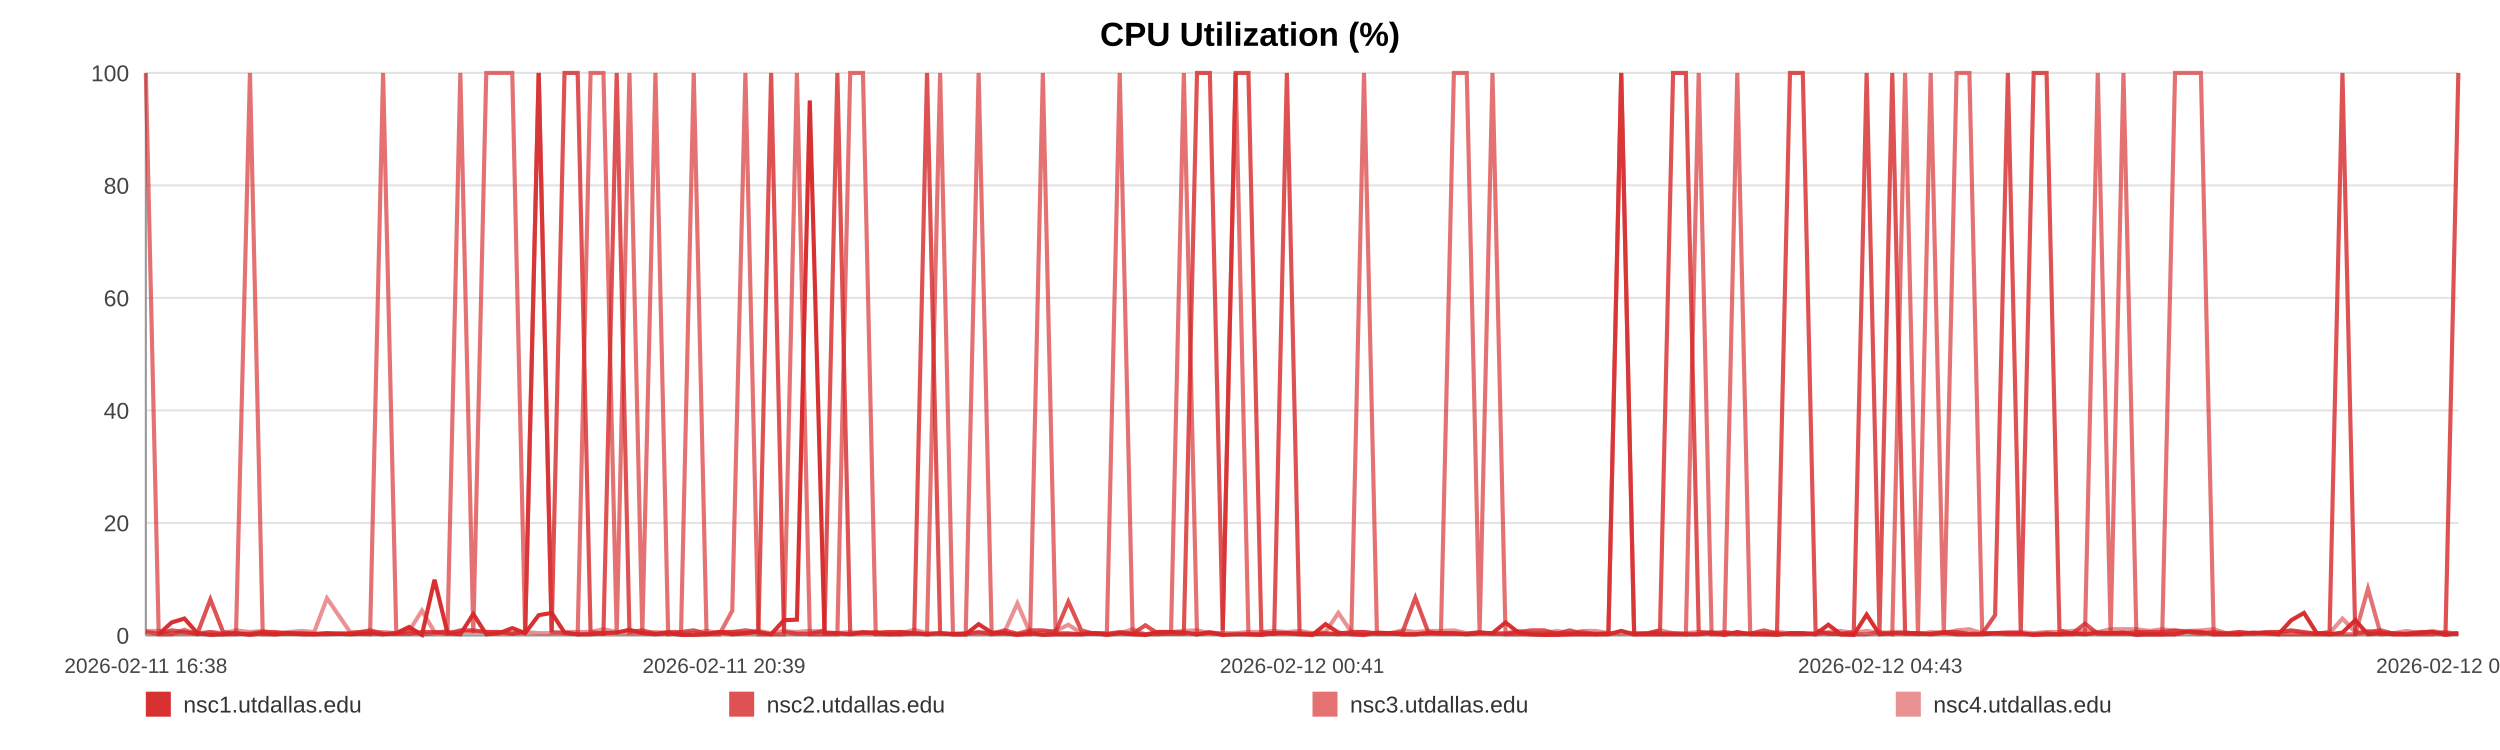
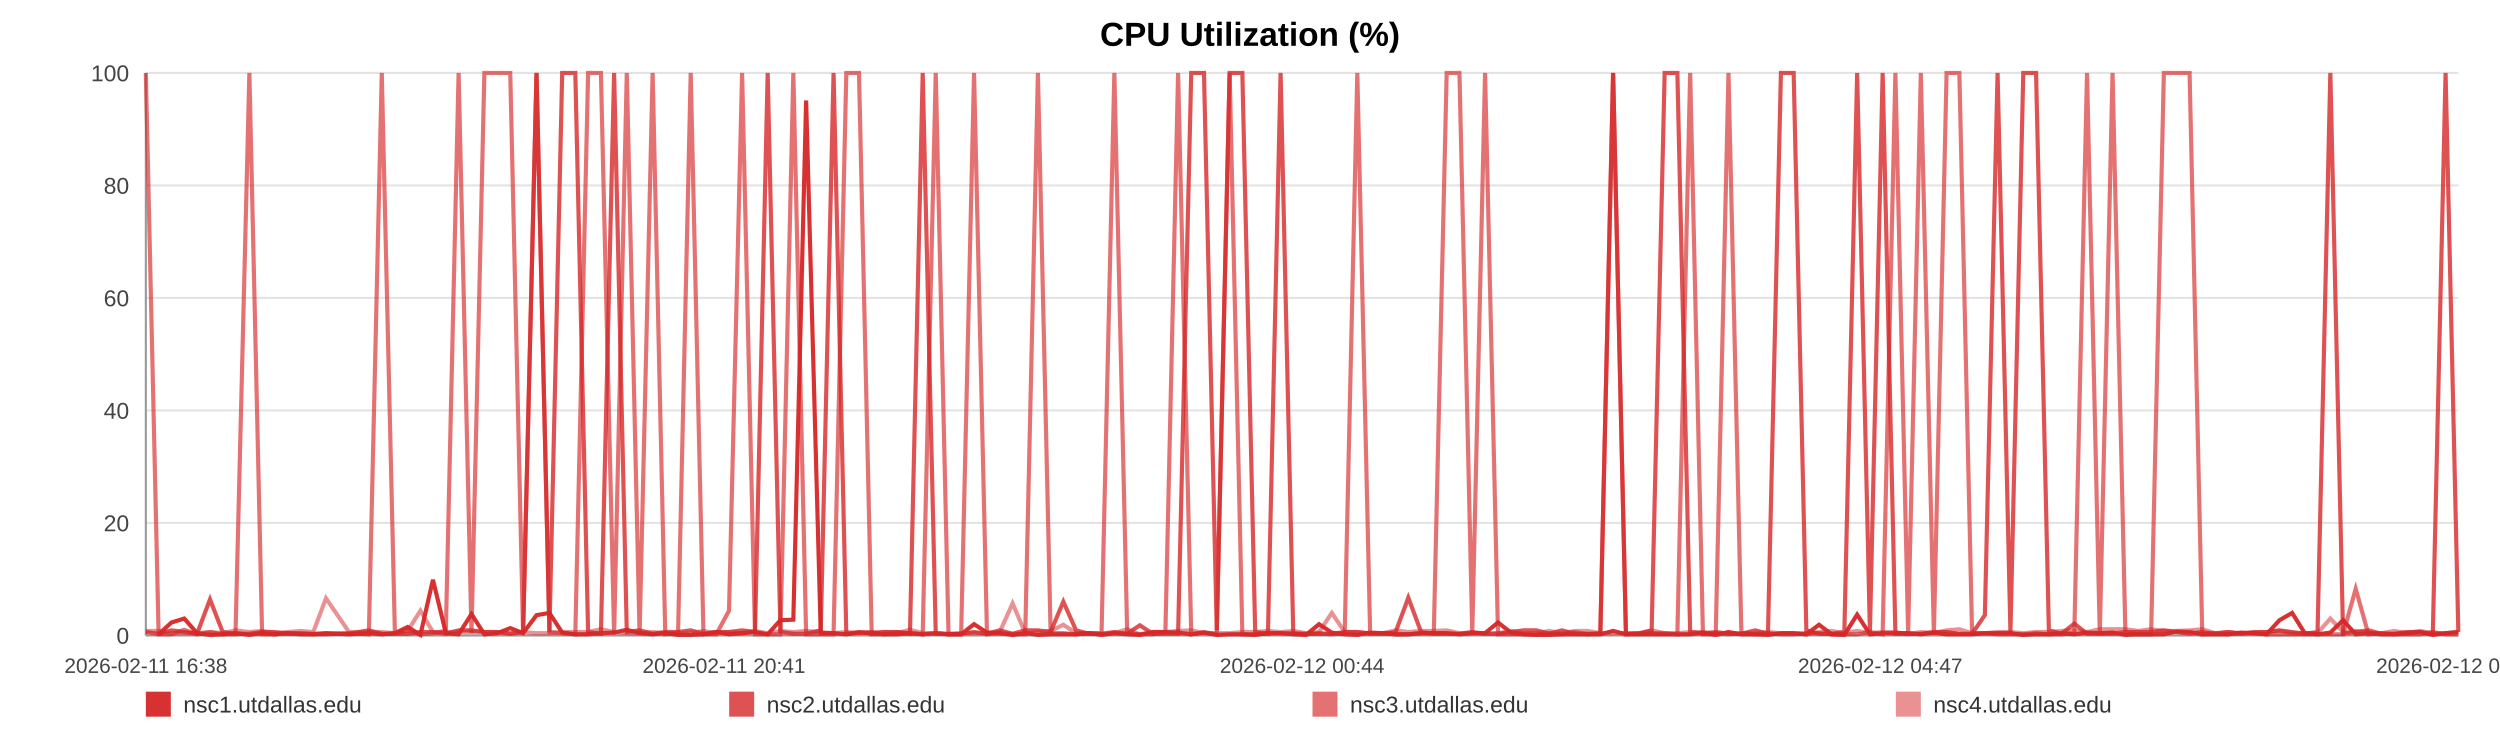
<svg xmlns="http://www.w3.org/2000/svg" width="1200" height="360" viewBox="0 0 1200 360" role="img" aria-label="CPU Utilization (%)">
  <rect width="100%" height="100%" fill="#ffffff" />
  <text x="600.0" y="22" text-anchor="middle" font-size="16" font-family="Arial, Helvetica, sans-serif" font-weight="bold">CPU Utilization (%)</text>
  <line x1="70" y1="35.00" x2="1180" y2="35.00" stroke="#e3e3e3" stroke-width="1" />
  <text x="62" y="39.00" text-anchor="end" font-size="11" fill="#444" font-family="Arial, Helvetica, sans-serif">100</text>
  <line x1="70" y1="89.00" x2="1180" y2="89.00" stroke="#e3e3e3" stroke-width="1" />
  <text x="62" y="93.00" text-anchor="end" font-size="11" fill="#444" font-family="Arial, Helvetica, sans-serif">80</text>
  <line x1="70" y1="143.00" x2="1180" y2="143.00" stroke="#e3e3e3" stroke-width="1" />
  <text x="62" y="147.00" text-anchor="end" font-size="11" fill="#444" font-family="Arial, Helvetica, sans-serif">60</text>
  <line x1="70" y1="197.00" x2="1180" y2="197.00" stroke="#e3e3e3" stroke-width="1" />
  <text x="62" y="201.00" text-anchor="end" font-size="11" fill="#444" font-family="Arial, Helvetica, sans-serif">40</text>
  <line x1="70" y1="251.00" x2="1180" y2="251.00" stroke="#e3e3e3" stroke-width="1" />
  <text x="62" y="255.00" text-anchor="end" font-size="11" fill="#444" font-family="Arial, Helvetica, sans-serif">20</text>
  <line x1="70" y1="305.00" x2="1180" y2="305.00" stroke="#e3e3e3" stroke-width="1" />
  <text x="62" y="309.00" text-anchor="end" font-size="11" fill="#444" font-family="Arial, Helvetica, sans-serif">0</text>
  <line x1="70" y1="35" x2="70" y2="305" stroke="#999" />
  <line x1="70" y1="305" x2="1180" y2="305" stroke="#999" />
  <text x="70.00" y="323" text-anchor="middle" font-size="10" fill="#444" font-family="Arial, Helvetica, sans-serif">2026-02-11 16:38</text>
-   <text x="347.50" y="323" text-anchor="middle" font-size="10" fill="#444" font-family="Arial, Helvetica, sans-serif">2026-02-11 20:39</text>
-   <text x="625.00" y="323" text-anchor="middle" font-size="10" fill="#444" font-family="Arial, Helvetica, sans-serif">2026-02-12 00:41</text>
-   <text x="902.50" y="323" text-anchor="middle" font-size="10" fill="#444" font-family="Arial, Helvetica, sans-serif">2026-02-12 04:43</text>
-   <text x="1180.00" y="323" text-anchor="middle" font-size="10" fill="#444" font-family="Arial, Helvetica, sans-serif">2026-02-12 08:45</text>
-   <polyline fill="none" stroke="#d62728" stroke-opacity="0.95" stroke-width="2" points="76.18,304.46 82.37,298.79 88.53,296.90 94.73,303.92 100.97,304.73 107.09,304.46 113.28,303.92 119.98,304.73 126.12,303.92 132.26,304.46 138.40,303.92 144.67,304.46 150.81,304.46 156.95,303.92 168.06,304.46 177.64,303.92 183.88,304.46 190.21,303.92 196.37,300.95 202.53,304.73 208.57,278.27 214.81,303.92 220.96,304.46 227.18,294.74 233.40,304.46 239.69,303.92 245.89,301.49 252.08,303.92 258.57,295.28 264.80,294.20 270.96,303.65 277.29,304.46 283.47,304.46 289.65,303.92 296.02,303.65 302.14,302.30 308.31,303.92 314.61,304.46 320.71,303.92 326.89,304.73 332.99,304.73 339.15,304.46 345.34,303.38 351.48,304.46 357.79,303.92 364.03,303.38 370.13,304.46 376.29,297.71 382.53,297.44 388.70,48.23 395.76,303.92 401.94,303.92 408.10,304.46 414.22,303.65 420.36,303.65 426.48,304.46 432.62,304.46 438.81,303.92 444.97,304.46 451.27,303.92 457.42,304.46 463.53,304.46 469.74,299.60 476.00,303.65 482.15,303.92 488.35,304.73 494.45,303.92 500.57,304.73 506.71,304.46 512.83,304.46 518.99,304.46 525.17,303.92 531.29,304.73 537.47,303.92 543.67,304.46 549.77,304.73 555.98,303.38 562.10,303.38 568.24,303.65 574.57,304.46 580.73,303.65 586.89,304.73 593.11,304.46 599.25,304.46 605.44,304.73 611.60,303.92 617.70,303.92 623.82,304.46 630.04,304.73 636.26,299.60 642.41,303.65 648.65,304.46 654.73,304.73 660.93,303.65 667.07,303.92 673.23,304.46 679.35,304.46 685.53,303.92 691.65,303.92 697.86,303.92 704.04,304.46 710.22,303.92 716.40,303.92 722.65,298.79 728.87,303.65 735.02,304.46 741.16,304.73 747.32,304.73 753.46,304.46 759.70,304.46 765.88,304.46 772.03,304.46 778.19,302.84 784.39,304.46 790.59,304.46 796.80,304.46 803.08,304.46 809.22,304.46 815.39,304.46 821.57,303.65 827.73,304.73 833.89,303.38 840.10,304.46 846.80,304.46 852.94,304.73 859.19,303.92 865.35,303.92 871.47,304.46 877.59,299.87 883.66,304.46 889.81,304.73 895.99,295.01 902.15,304.46 908.29,303.92 914.45,303.92 920.61,303.92 926.73,304.46 933.02,303.65 939.16,304.46 945.32,304.46 951.46,304.46 957.64,303.92 963.78,303.92 969.97,303.92 976.17,304.73 982.35,304.46 988.53,304.46 994.68,303.92 1000.80,304.46 1006.94,303.65 1013.10,303.92 1019.26,303.65 1025.46,304.73 1031.69,304.46 1037.87,304.46 1044.03,304.46 1050.27,303.11 1056.44,303.38 1062.56,304.46 1068.76,304.46 1074.94,304.46 1081.21,303.65 1087.47,303.92 1093.61,304.46 1099.80,297.71 1105.92,294.20 1112.04,303.92 1118.20,304.46 1124.38,303.65 1130.52,297.71 1136.62,304.46 1142.76,303.92 1149.00,304.46 1155.17,304.46 1161.37,303.92 1167.53,303.38 1173.84,304.73 1180.00,303.92" />
-   <polyline fill="none" stroke="#d62728" stroke-opacity="0.80" stroke-width="2" points="70.00,303.38 76.18,304.19 82.37,302.57 88.53,303.38 94.73,304.19 100.97,287.72 107.09,303.38 113.28,304.19 119.98,304.19 126.12,303.38 132.26,303.38 138.40,304.19 144.67,304.19 150.81,304.19 156.95,304.19 168.06,304.19 177.64,302.57 183.88,304.19 190.21,304.19 196.37,304.19 202.53,303.38 208.57,303.38 214.81,304.19 220.96,302.57 227.18,302.57 233.40,303.38 239.69,303.38 245.89,304.19 252.08,303.38 258.57,35.00 264.80,303.38 270.96,35.00 277.29,35.00 283.47,303.38 289.65,304.19 296.02,35.00 302.14,303.38 308.31,302.57 314.61,304.19 320.71,303.38 326.89,303.38 332.99,302.57 339.15,304.19 345.34,303.38 351.48,303.38 357.79,302.57 364.03,303.38 370.13,35.00 376.29,303.38 382.53,304.19 388.70,304.19 395.76,302.57 401.94,35.00 408.10,304.19 414.22,303.38 420.36,304.19 426.48,303.38 432.62,303.38 438.81,304.19 444.97,35.00 451.27,304.19 457.42,304.19 463.53,304.19 469.74,303.38 476.00,304.19 482.15,302.57 488.35,304.19 494.45,302.57 500.57,302.57 506.71,303.38 512.83,288.80 518.99,302.57 525.17,304.19 531.29,304.19 537.47,303.38 543.67,304.19 549.77,300.14 555.98,304.19 562.10,304.19 568.24,304.19 574.57,35.00 580.73,35.00 586.89,302.57 593.11,35.00 599.25,35.00 605.44,303.38 611.60,304.19 617.70,35.00 623.82,304.19 630.04,304.19 636.26,304.19 642.41,304.19 648.65,303.38 654.73,303.38 660.93,304.19 667.07,304.19 673.23,303.38 679.35,286.91 685.53,303.38 691.65,304.19 697.86,304.19 704.04,304.19 710.22,303.38 716.40,304.19 722.65,304.19 728.87,303.38 735.02,302.57 741.16,302.57 747.32,304.19 753.46,302.57 759.70,304.19 765.88,304.19 772.03,304.19 778.19,35.00 784.39,304.19 790.59,304.19 796.80,302.57 803.08,35.00 809.22,35.00 815.39,303.38 821.57,304.19 827.73,303.38 833.89,304.19 840.10,304.19 846.80,302.57 852.94,304.19 859.19,35.00 865.35,35.00 871.47,302.57 877.59,304.19 883.66,304.19 889.81,303.38 895.99,35.00 902.15,303.38 908.29,35.00 914.45,304.19 920.61,304.19 926.73,304.19 933.02,303.38 939.16,303.38 945.32,304.19 951.46,304.19 957.64,295.28 963.78,35.00 969.97,303.38 976.17,35.00 982.35,35.00 988.53,302.57 994.68,304.19 1000.80,299.33 1006.94,304.19 1013.10,304.19 1019.26,304.19 1025.46,303.38 1031.69,303.38 1037.87,303.38 1044.03,302.57 1050.27,303.38 1056.44,304.19 1062.56,303.38 1068.76,304.19 1074.94,303.38 1081.21,304.19 1087.47,303.38 1093.61,303.38 1099.80,302.57 1105.92,303.38 1112.04,304.19 1118.20,303.38 1124.38,35.00 1130.52,304.19 1136.62,303.38 1142.76,302.57 1149.00,304.19 1155.17,304.19 1161.37,303.38 1167.53,303.38 1173.84,304.19 1180.00,35.00" />
-   <polyline fill="none" stroke="#d62728" stroke-opacity="0.65" stroke-width="2" points="70.00,35.00 76.18,304.46 82.37,304.46 88.53,302.30 94.73,304.46 100.97,303.38 107.09,304.46 113.28,304.46 119.98,35.00 126.12,304.46 132.26,304.46 138.40,303.92 144.67,303.92 150.81,304.46 156.95,304.46 168.06,303.92 177.64,304.46 183.88,35.00 190.21,303.92 196.37,302.84 202.53,304.46 208.57,303.92 214.81,302.84 220.96,35.00 227.18,303.92 233.40,35.00 239.69,35.00 245.89,35.00 252.08,303.92 258.57,35.00 264.80,303.38 270.96,303.92 277.29,304.46 283.47,35.00 289.65,35.00 296.02,304.46 302.14,35.00 308.31,304.46 314.61,35.00 320.71,304.46 326.89,303.92 332.99,35.00 339.15,304.46 345.34,304.46 351.48,293.12 357.79,35.00 364.03,304.46 370.13,304.46 376.29,304.46 382.53,35.00 388.70,304.46 395.76,304.46 401.94,304.46 408.10,35.00 414.22,35.00 420.36,304.46 426.48,304.46 432.62,303.38 438.81,303.92 444.97,304.46 451.27,35.00 457.42,304.46 463.53,304.46 469.74,35.00 476.00,304.46 482.15,303.92 488.35,304.46 494.45,304.46 500.57,35.00 506.71,303.92 512.83,303.92 518.99,304.46 525.17,303.92 531.29,303.92 537.47,35.00 543.67,303.92 549.77,304.46 555.98,304.46 562.10,303.38 568.24,35.00 574.57,304.46 580.73,303.38 586.89,304.46 593.11,35.00 599.25,304.46 605.44,304.46 611.60,303.92 617.70,303.92 623.82,303.92 630.04,304.46 636.26,303.92 642.41,304.46 648.65,303.92 654.73,35.00 660.93,303.92 667.07,303.92 673.23,304.46 679.35,304.46 685.53,303.92 691.65,303.92 697.86,35.00 704.04,35.00 710.22,303.92 716.40,35.00 722.65,304.46 728.87,304.46 735.02,304.46 741.16,304.46 747.32,303.92 753.46,304.46 759.70,303.38 765.88,304.46 772.03,303.92 778.19,35.00 784.39,304.46 790.59,303.92 796.80,303.92 803.08,303.92 809.22,304.46 815.39,35.00 821.57,304.46 827.73,304.46 833.89,35.00 840.10,303.92 846.80,304.46 852.94,303.92 859.19,304.46 865.35,304.46 871.47,303.92 877.59,303.92 883.66,304.46 889.81,304.46 895.99,304.46 902.15,303.38 908.29,304.46 914.45,35.00 920.61,303.92 926.73,35.00 933.02,304.46 939.16,35.00 945.32,35.00 951.46,303.92 957.64,303.92 963.78,304.46 969.97,304.46 976.17,304.46 982.35,303.92 988.53,304.46 994.68,304.46 1000.80,303.92 1006.94,35.00 1013.10,304.46 1019.26,35.00 1025.46,303.92 1031.69,304.46 1037.87,304.46 1044.03,35.00 1050.27,35.00 1056.44,35.00 1062.56,304.46 1068.76,303.92 1074.94,304.46 1081.21,303.92 1087.47,303.92 1093.61,304.46 1099.80,304.46 1105.92,304.46 1112.04,304.46 1118.20,304.46 1124.38,304.46 1130.52,304.46 1136.62,282.59 1142.76,304.46 1149.00,303.92 1155.17,304.46 1161.37,304.46 1167.53,304.46 1173.84,303.38 1180.00,304.46" />
-   <polyline fill="none" stroke="#d62728" stroke-opacity="0.50" stroke-width="2" points="70.00,302.84 76.18,302.84 82.37,303.92 88.53,303.92 94.73,303.92 100.97,303.38 107.09,303.92 113.28,302.57 119.98,303.38 126.12,302.84 132.26,303.92 138.40,303.38 144.67,302.84 150.81,303.38 156.95,287.18 168.06,303.38 177.64,303.38 183.88,303.38 190.21,303.92 196.37,302.84 202.53,293.12 208.57,303.38 214.81,303.38 220.96,303.38 227.18,303.38 233.40,303.38 239.69,303.38 245.89,303.92 252.08,303.38 258.57,303.92 264.80,303.92 270.96,303.38 277.29,303.38 283.47,303.38 289.65,302.03 296.02,303.38 302.14,303.92 308.31,303.92 314.61,303.38 320.71,303.92 326.89,303.92 332.99,303.92 339.15,302.84 345.34,303.92 351.48,303.38 357.79,303.92 364.03,302.84 370.13,303.92 376.29,302.84 382.53,303.38 388.70,302.84 395.76,303.38 401.94,303.92 408.10,303.38 414.22,303.92 420.36,303.38 426.48,303.38 432.62,303.92 438.81,302.30 444.97,303.92 451.27,303.92 457.42,304.46 463.53,303.92 469.74,303.92 476.00,303.92 482.15,303.38 488.35,289.61 494.45,303.92 500.57,303.38 506.71,302.84 512.83,299.87 518.99,303.92 525.17,303.92 531.29,304.46 537.47,303.92 543.67,302.03 549.77,304.46 555.98,303.38 562.10,303.38 568.24,302.84 574.57,302.57 580.73,303.92 586.89,303.92 593.11,303.92 599.25,303.38 605.44,303.38 611.60,302.84 617.70,303.38 623.82,302.84 630.04,303.92 636.26,303.38 642.41,294.20 648.65,303.38 654.73,303.38 660.93,303.92 667.07,303.92 673.23,302.57 679.35,303.38 685.53,302.84 691.65,302.84 697.86,302.57 704.04,303.92 710.22,303.92 716.40,303.92 722.65,303.92 728.87,302.84 735.02,303.92 741.16,303.92 747.32,302.84 753.46,303.92 759.70,302.84 765.88,302.84 772.03,303.92 778.19,303.92 784.39,303.92 790.59,303.92 796.80,302.57 803.08,303.92 809.22,303.92 815.39,303.38 821.57,303.38 827.73,303.92 833.89,304.46 840.10,303.92 846.80,303.92 852.94,303.38 859.19,303.92 865.35,303.92 871.47,304.46 877.59,303.38 883.66,302.84 889.81,303.92 895.99,302.84 902.15,303.92 908.29,303.38 914.45,303.38 920.61,304.46 926.73,303.38 933.02,303.92 939.16,302.57 945.32,302.03 951.46,303.92 957.64,303.92 963.78,303.38 969.97,303.38 976.17,303.92 982.35,303.38 988.53,303.38 994.68,302.84 1000.80,302.57 1006.94,303.38 1013.10,302.03 1019.26,302.03 1025.46,302.03 1031.69,302.84 1037.87,302.03 1044.03,302.84 1050.27,302.84 1056.44,302.57 1062.56,302.03 1068.76,303.92 1074.94,303.38 1081.21,303.92 1087.47,303.92 1093.61,303.38 1099.80,302.84 1105.92,303.92 1112.04,303.92 1118.20,303.92 1124.38,296.90 1130.52,303.38 1136.62,302.84 1142.76,303.92 1149.00,303.92 1155.17,302.84 1161.37,303.92 1167.53,302.84 1173.84,303.92 1180.00,303.92" />
+   <text x="347.50" y="323" text-anchor="middle" font-size="10" fill="#444" font-family="Arial, Helvetica, sans-serif">2026-02-11 20:41</text>
+   <text x="625.00" y="323" text-anchor="middle" font-size="10" fill="#444" font-family="Arial, Helvetica, sans-serif">2026-02-12 00:44</text>
+   <text x="902.50" y="323" text-anchor="middle" font-size="10" fill="#444" font-family="Arial, Helvetica, sans-serif">2026-02-12 04:47</text>
+   <text x="1180.00" y="323" text-anchor="middle" font-size="10" fill="#444" font-family="Arial, Helvetica, sans-serif">2026-02-12 08:50</text>
+   <polyline fill="none" stroke="#d62728" stroke-opacity="0.95" stroke-width="2" points="76.14,304.46 82.31,298.79 88.43,296.90 94.59,303.92 100.79,304.73 106.88,304.46 113.04,303.92 119.70,304.73 125.81,303.92 131.91,304.46 138.02,303.92 144.26,304.46 150.36,304.46 156.47,303.92 167.52,304.46 177.05,303.92 183.25,304.46 189.55,303.92 195.67,300.95 201.80,304.73 207.81,278.27 214.01,303.92 220.13,304.46 226.31,294.74 232.50,304.46 238.75,303.92 244.92,301.49 251.08,303.92 257.53,295.28 263.73,294.20 269.85,303.65 276.15,304.46 282.29,304.46 288.44,303.92 294.77,303.65 300.86,302.30 307.00,303.92 313.26,304.46 319.33,303.92 325.47,304.73 331.54,304.73 337.66,304.46 343.82,303.38 349.93,304.46 356.21,303.92 362.41,303.38 368.48,304.46 374.60,297.71 380.80,297.44 386.94,48.23 393.96,303.92 400.11,303.92 406.23,304.46 412.32,303.65 418.42,303.65 424.51,304.46 430.62,304.46 436.78,303.92 442.90,304.46 449.16,303.92 455.29,304.46 461.35,304.46 467.54,299.60 473.76,303.65 479.88,303.92 486.04,304.73 492.11,303.92 498.20,304.73 504.30,304.46 510.39,304.46 516.51,304.46 522.66,303.92 528.74,304.73 534.89,303.92 541.05,304.46 547.12,304.73 553.30,303.38 559.39,303.38 565.49,303.65 571.79,304.46 577.91,303.65 584.04,304.73 590.22,304.46 596.33,304.46 602.49,304.73 608.61,303.92 614.68,303.92 620.77,304.46 626.95,304.73 633.13,299.60 639.26,303.65 645.46,304.46 651.51,304.73 657.67,303.65 663.77,303.92 669.90,304.46 675.99,304.46 682.13,303.92 688.22,303.92 694.40,303.92 700.54,304.46 706.69,303.92 712.83,303.92 719.05,298.79 725.23,303.65 731.36,304.46 737.46,304.73 743.59,304.73 749.69,304.46 755.89,304.46 762.04,304.46 768.16,304.46 774.29,302.84 780.45,304.46 786.61,304.46 792.79,304.46 799.03,304.46 805.14,304.46 811.28,304.46 817.42,303.65 823.55,304.73 829.67,303.38 835.86,304.46 842.51,304.46 848.62,304.73 854.84,303.92 860.96,303.92 867.05,304.46 873.14,299.87 879.17,304.46 885.29,304.73 891.43,295.01 897.56,304.46 903.67,303.92 909.79,303.92 915.91,303.92 922.00,304.46 928.26,303.65 934.36,304.46 940.49,304.46 946.60,304.46 952.74,303.92 958.84,303.92 965.01,303.92 971.17,304.73 977.31,304.46 983.46,304.46 989.58,303.92 995.67,304.46 1001.77,303.65 1007.90,303.92 1014.02,303.65 1020.19,304.73 1026.39,304.46 1032.53,304.46 1038.66,304.46 1044.86,303.11 1051.00,303.38 1057.09,304.46 1063.25,304.46 1069.39,304.46 1075.63,303.65 1081.85,303.92 1087.96,304.46 1094.12,297.71 1100.21,294.20 1106.29,303.92 1112.42,304.46 1118.56,303.65 1124.67,297.71 1130.74,304.46 1136.84,303.92 1143.04,304.46 1149.19,304.46 1155.35,303.92 1161.47,303.38 1167.75,304.73 1173.88,303.92 1180.00,303.38" />
+   <polyline fill="none" stroke="#d62728" stroke-opacity="0.80" stroke-width="2" points="70.00,303.38 76.14,304.19 82.31,302.57 88.43,303.38 94.59,304.19 100.79,287.72 106.88,303.38 113.04,304.19 119.70,304.19 125.81,303.38 131.91,303.38 138.02,304.19 144.26,304.19 150.36,304.19 156.47,304.19 167.52,304.19 177.05,302.57 183.25,304.19 189.55,304.19 195.67,304.19 201.80,303.38 207.81,303.38 214.01,304.19 220.13,302.57 226.31,302.57 232.50,303.38 238.75,303.38 244.92,304.19 251.08,303.38 257.53,35.00 263.73,303.38 269.85,35.00 276.15,35.00 282.29,303.38 288.44,304.19 294.77,35.00 300.86,303.38 307.00,302.57 313.26,304.19 319.33,303.38 325.47,303.38 331.54,302.57 337.66,304.19 343.82,303.38 349.93,303.38 356.21,302.57 362.41,303.38 368.48,35.00 374.60,303.38 380.80,304.19 386.94,304.19 393.96,302.57 400.11,35.00 406.23,304.19 412.32,303.38 418.42,304.19 424.51,303.38 430.62,303.38 436.78,304.19 442.90,35.00 449.16,304.19 455.29,304.19 461.35,304.19 467.54,303.38 473.76,304.19 479.88,302.57 486.04,304.19 492.11,302.57 498.20,302.57 504.30,303.38 510.39,288.80 516.51,302.57 522.66,304.19 528.74,304.19 534.89,303.38 541.05,304.19 547.12,300.14 553.30,304.19 559.39,304.19 565.49,304.19 571.79,35.00 577.91,35.00 584.04,302.57 590.22,35.00 596.33,35.00 602.49,303.38 608.61,304.19 614.68,35.00 620.77,304.19 626.95,304.19 633.13,304.19 639.26,304.19 645.46,303.38 651.51,303.38 657.67,304.19 663.77,304.19 669.90,303.38 675.99,286.91 682.13,303.38 688.22,304.19 694.40,304.19 700.54,304.19 706.69,303.38 712.83,304.19 719.05,304.19 725.23,303.38 731.36,302.57 737.46,302.57 743.59,304.19 749.69,302.57 755.89,304.19 762.04,304.19 768.16,304.19 774.29,35.00 780.45,304.19 786.61,304.19 792.79,302.57 799.03,35.00 805.14,35.00 811.28,303.38 817.42,304.19 823.55,303.38 829.67,304.19 835.86,304.19 842.51,302.57 848.62,304.19 854.84,35.00 860.96,35.00 867.05,302.57 873.14,304.19 879.17,304.19 885.29,303.38 891.43,35.00 897.56,303.38 903.67,35.00 909.79,304.19 915.91,304.19 922.00,304.19 928.26,303.38 934.36,303.38 940.49,304.19 946.60,304.19 952.74,295.28 958.84,35.00 965.01,303.38 971.17,35.00 977.31,35.00 983.46,302.57 989.58,304.19 995.67,299.33 1001.77,304.19 1007.90,304.19 1014.02,304.19 1020.19,303.38 1026.39,303.38 1032.53,303.38 1038.66,302.57 1044.86,303.38 1051.00,304.19 1057.09,303.38 1063.25,304.19 1069.39,303.38 1075.63,304.19 1081.85,303.38 1087.96,303.38 1094.12,302.57 1100.21,303.38 1106.29,304.19 1112.42,303.38 1118.56,35.00 1124.67,304.19 1130.74,303.38 1136.84,302.57 1143.04,304.19 1149.19,304.19 1155.35,303.38 1161.47,303.38 1167.75,304.19 1173.88,35.00 1180.00,303.38" />
+   <polyline fill="none" stroke="#d62728" stroke-opacity="0.65" stroke-width="2" points="70.00,35.00 76.14,304.46 82.31,304.46 88.43,302.30 94.59,304.46 100.79,303.38 106.88,304.46 113.04,304.46 119.70,35.00 125.81,304.46 131.91,304.46 138.02,303.92 144.26,303.92 150.36,304.46 156.47,304.46 167.52,303.92 177.05,304.46 183.25,35.00 189.55,303.92 195.67,302.84 201.80,304.46 207.81,303.92 214.01,302.84 220.13,35.00 226.31,303.92 232.50,35.00 238.75,35.00 244.92,35.00 251.08,303.92 257.53,35.00 263.73,303.38 269.85,303.92 276.15,304.46 282.29,35.00 288.44,35.00 294.77,304.46 300.86,35.00 307.00,304.46 313.26,35.00 319.33,304.46 325.47,303.92 331.54,35.00 337.66,304.46 343.82,304.46 349.93,293.12 356.21,35.00 362.41,304.46 368.48,304.46 374.60,304.46 380.80,35.00 386.94,304.46 393.96,304.46 400.11,304.46 406.23,35.00 412.32,35.00 418.42,304.46 424.51,304.46 430.62,303.38 436.78,303.92 442.90,304.46 449.16,35.00 455.29,304.46 461.35,304.46 467.54,35.00 473.76,304.46 479.88,303.92 486.04,304.46 492.11,304.46 498.20,35.00 504.30,303.92 510.39,303.92 516.51,304.46 522.66,303.92 528.74,303.92 534.89,35.00 541.05,303.92 547.12,304.46 553.30,304.46 559.39,303.38 565.49,35.00 571.79,304.46 577.91,303.38 584.04,304.46 590.22,35.00 596.33,304.46 602.49,304.46 608.61,303.92 614.68,303.92 620.77,303.92 626.95,304.46 633.13,303.92 639.26,304.46 645.46,303.92 651.51,35.00 657.67,303.92 663.77,303.92 669.90,304.46 675.99,304.46 682.13,303.92 688.22,303.92 694.40,35.00 700.54,35.00 706.69,303.92 712.83,35.00 719.05,304.46 725.23,304.46 731.36,304.46 737.46,304.46 743.59,303.92 749.69,304.46 755.89,303.38 762.04,304.46 768.16,303.92 774.29,35.00 780.45,304.46 786.61,303.92 792.79,303.92 799.03,303.92 805.14,304.46 811.28,35.00 817.42,304.46 823.55,304.46 829.67,35.00 835.86,303.92 842.51,304.46 848.62,303.92 854.84,304.46 860.96,304.46 867.05,303.92 873.14,303.92 879.17,304.46 885.29,304.46 891.43,304.46 897.56,303.38 903.67,304.46 909.79,35.00 915.91,303.92 922.00,35.00 928.26,304.46 934.36,35.00 940.49,35.00 946.60,303.92 952.74,303.92 958.84,304.46 965.01,304.46 971.17,304.46 977.31,303.92 983.46,304.46 989.58,304.46 995.67,303.92 1001.77,35.00 1007.90,304.46 1014.02,35.00 1020.19,303.92 1026.39,304.46 1032.53,304.46 1038.66,35.00 1044.86,35.00 1051.00,35.00 1057.09,304.46 1063.25,303.92 1069.39,304.46 1075.63,303.92 1081.85,303.92 1087.96,304.46 1094.12,304.46 1100.21,304.46 1106.29,304.46 1112.42,304.46 1118.56,304.46 1124.67,304.46 1130.74,282.59 1136.84,304.46 1143.04,303.92 1149.19,304.46 1155.35,304.46 1161.47,304.46 1167.75,303.38 1173.88,304.46 1180.00,304.46" />
+   <polyline fill="none" stroke="#d62728" stroke-opacity="0.50" stroke-width="2" points="70.00,302.84 76.14,302.84 82.31,303.92 88.43,303.92 94.59,303.92 100.79,303.38 106.88,303.92 113.04,302.57 119.70,303.38 125.81,302.84 131.91,303.92 138.02,303.38 144.26,302.84 150.36,303.38 156.47,287.18 167.52,303.38 177.05,303.38 183.25,303.38 189.55,303.92 195.67,302.84 201.80,293.12 207.81,303.38 214.01,303.38 220.13,303.38 226.31,303.38 232.50,303.38 238.75,303.38 244.92,303.92 251.08,303.38 257.53,303.92 263.73,303.92 269.85,303.38 276.15,303.38 282.29,303.38 288.44,302.03 294.77,303.38 300.86,303.92 307.00,303.92 313.26,303.38 319.33,303.92 325.47,303.92 331.54,303.92 337.66,302.84 343.82,303.92 349.93,303.38 356.21,303.92 362.41,302.84 368.48,303.92 374.60,302.84 380.80,303.38 386.94,302.84 393.96,303.38 400.11,303.92 406.23,303.38 412.32,303.92 418.42,303.38 424.51,303.38 430.62,303.92 436.78,302.30 442.90,303.92 449.16,303.92 455.29,304.46 461.35,303.92 467.54,303.92 473.76,303.92 479.88,303.38 486.04,289.61 492.11,303.92 498.20,303.38 504.30,302.84 510.39,299.87 516.51,303.92 522.66,303.92 528.74,304.46 534.89,303.92 541.05,302.03 547.12,304.46 553.30,303.38 559.39,303.38 565.49,302.84 571.79,302.57 577.91,303.92 584.04,303.92 590.22,303.92 596.33,303.38 602.49,303.38 608.61,302.84 614.68,303.38 620.77,302.84 626.95,303.92 633.13,303.38 639.26,294.20 645.46,303.38 651.51,303.38 657.67,303.92 663.77,303.92 669.90,302.57 675.99,303.38 682.13,302.84 688.22,302.84 694.40,302.57 700.54,303.92 706.69,303.92 712.83,303.92 719.05,303.92 725.23,302.84 731.36,303.92 737.46,303.92 743.59,302.84 749.69,303.92 755.89,302.84 762.04,302.84 768.16,303.92 774.29,303.92 780.45,303.92 786.61,303.92 792.79,302.57 799.03,303.92 805.14,303.92 811.28,303.38 817.42,303.38 823.55,303.92 829.67,304.46 835.86,303.92 842.51,303.92 848.62,303.38 854.84,303.92 860.96,303.92 867.05,304.46 873.14,303.38 879.17,302.84 885.29,303.92 891.43,302.84 897.56,303.92 903.67,303.38 909.79,303.38 915.91,304.46 922.00,303.38 928.26,303.92 934.36,302.57 940.49,302.03 946.60,303.92 952.74,303.92 958.84,303.38 965.01,303.38 971.17,303.92 977.31,303.38 983.46,303.38 989.58,302.84 995.67,302.57 1001.77,303.38 1007.90,302.03 1014.02,302.03 1020.19,302.03 1026.39,302.84 1032.53,302.03 1038.66,302.84 1044.86,302.84 1051.00,302.57 1057.09,302.03 1063.25,303.92 1069.39,303.38 1075.63,303.92 1081.85,303.92 1087.96,303.38 1094.12,302.84 1100.21,303.92 1106.29,303.92 1112.42,303.92 1118.56,296.90 1124.67,303.38 1130.74,302.84 1136.84,303.92 1143.04,303.92 1149.19,302.84 1155.35,303.92 1161.47,302.84 1167.75,303.92 1173.88,303.92 1180.00,303.38" />
  <rect x="70" y="332" width="12" height="12" fill="#d62728" fill-opacity="0.95" />
  <text x="88" y="342" font-size="11" fill="#333" font-family="Arial, Helvetica, sans-serif">nsc1.utdallas.edu</text>
  <rect x="350" y="332" width="12" height="12" fill="#d62728" fill-opacity="0.80" />
  <text x="368" y="342" font-size="11" fill="#333" font-family="Arial, Helvetica, sans-serif">nsc2.utdallas.edu</text>
  <rect x="630" y="332" width="12" height="12" fill="#d62728" fill-opacity="0.65" />
  <text x="648" y="342" font-size="11" fill="#333" font-family="Arial, Helvetica, sans-serif">nsc3.utdallas.edu</text>
  <rect x="910" y="332" width="12" height="12" fill="#d62728" fill-opacity="0.50" />
  <text x="928" y="342" font-size="11" fill="#333" font-family="Arial, Helvetica, sans-serif">nsc4.utdallas.edu</text>
</svg>
